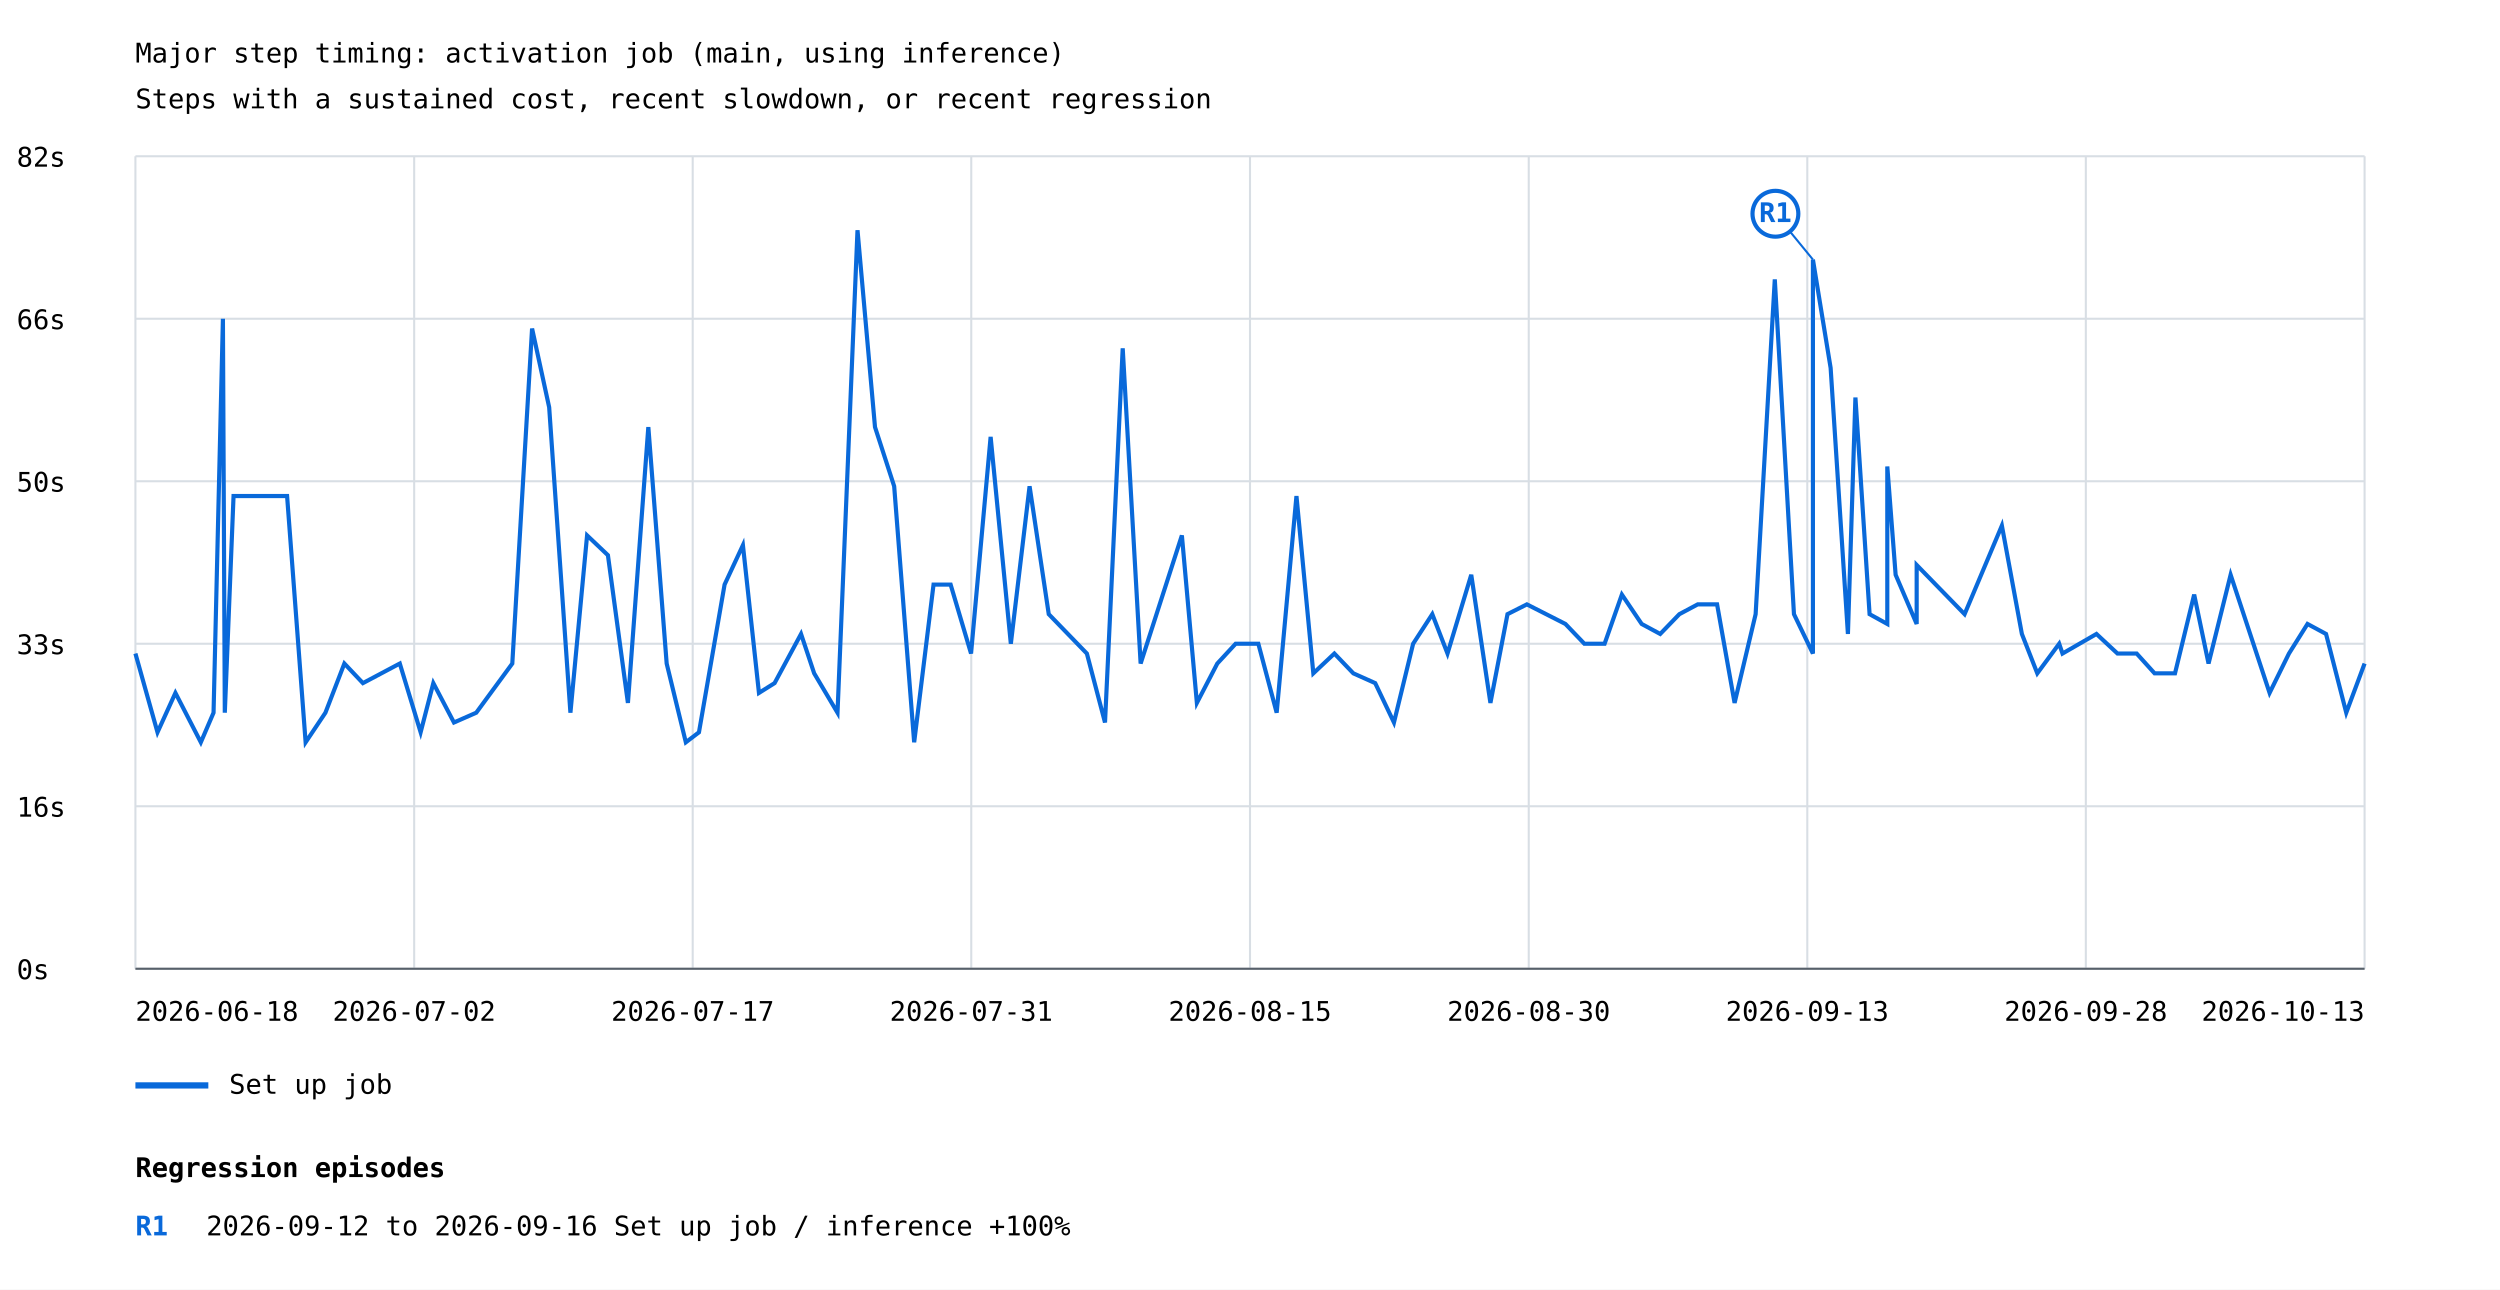
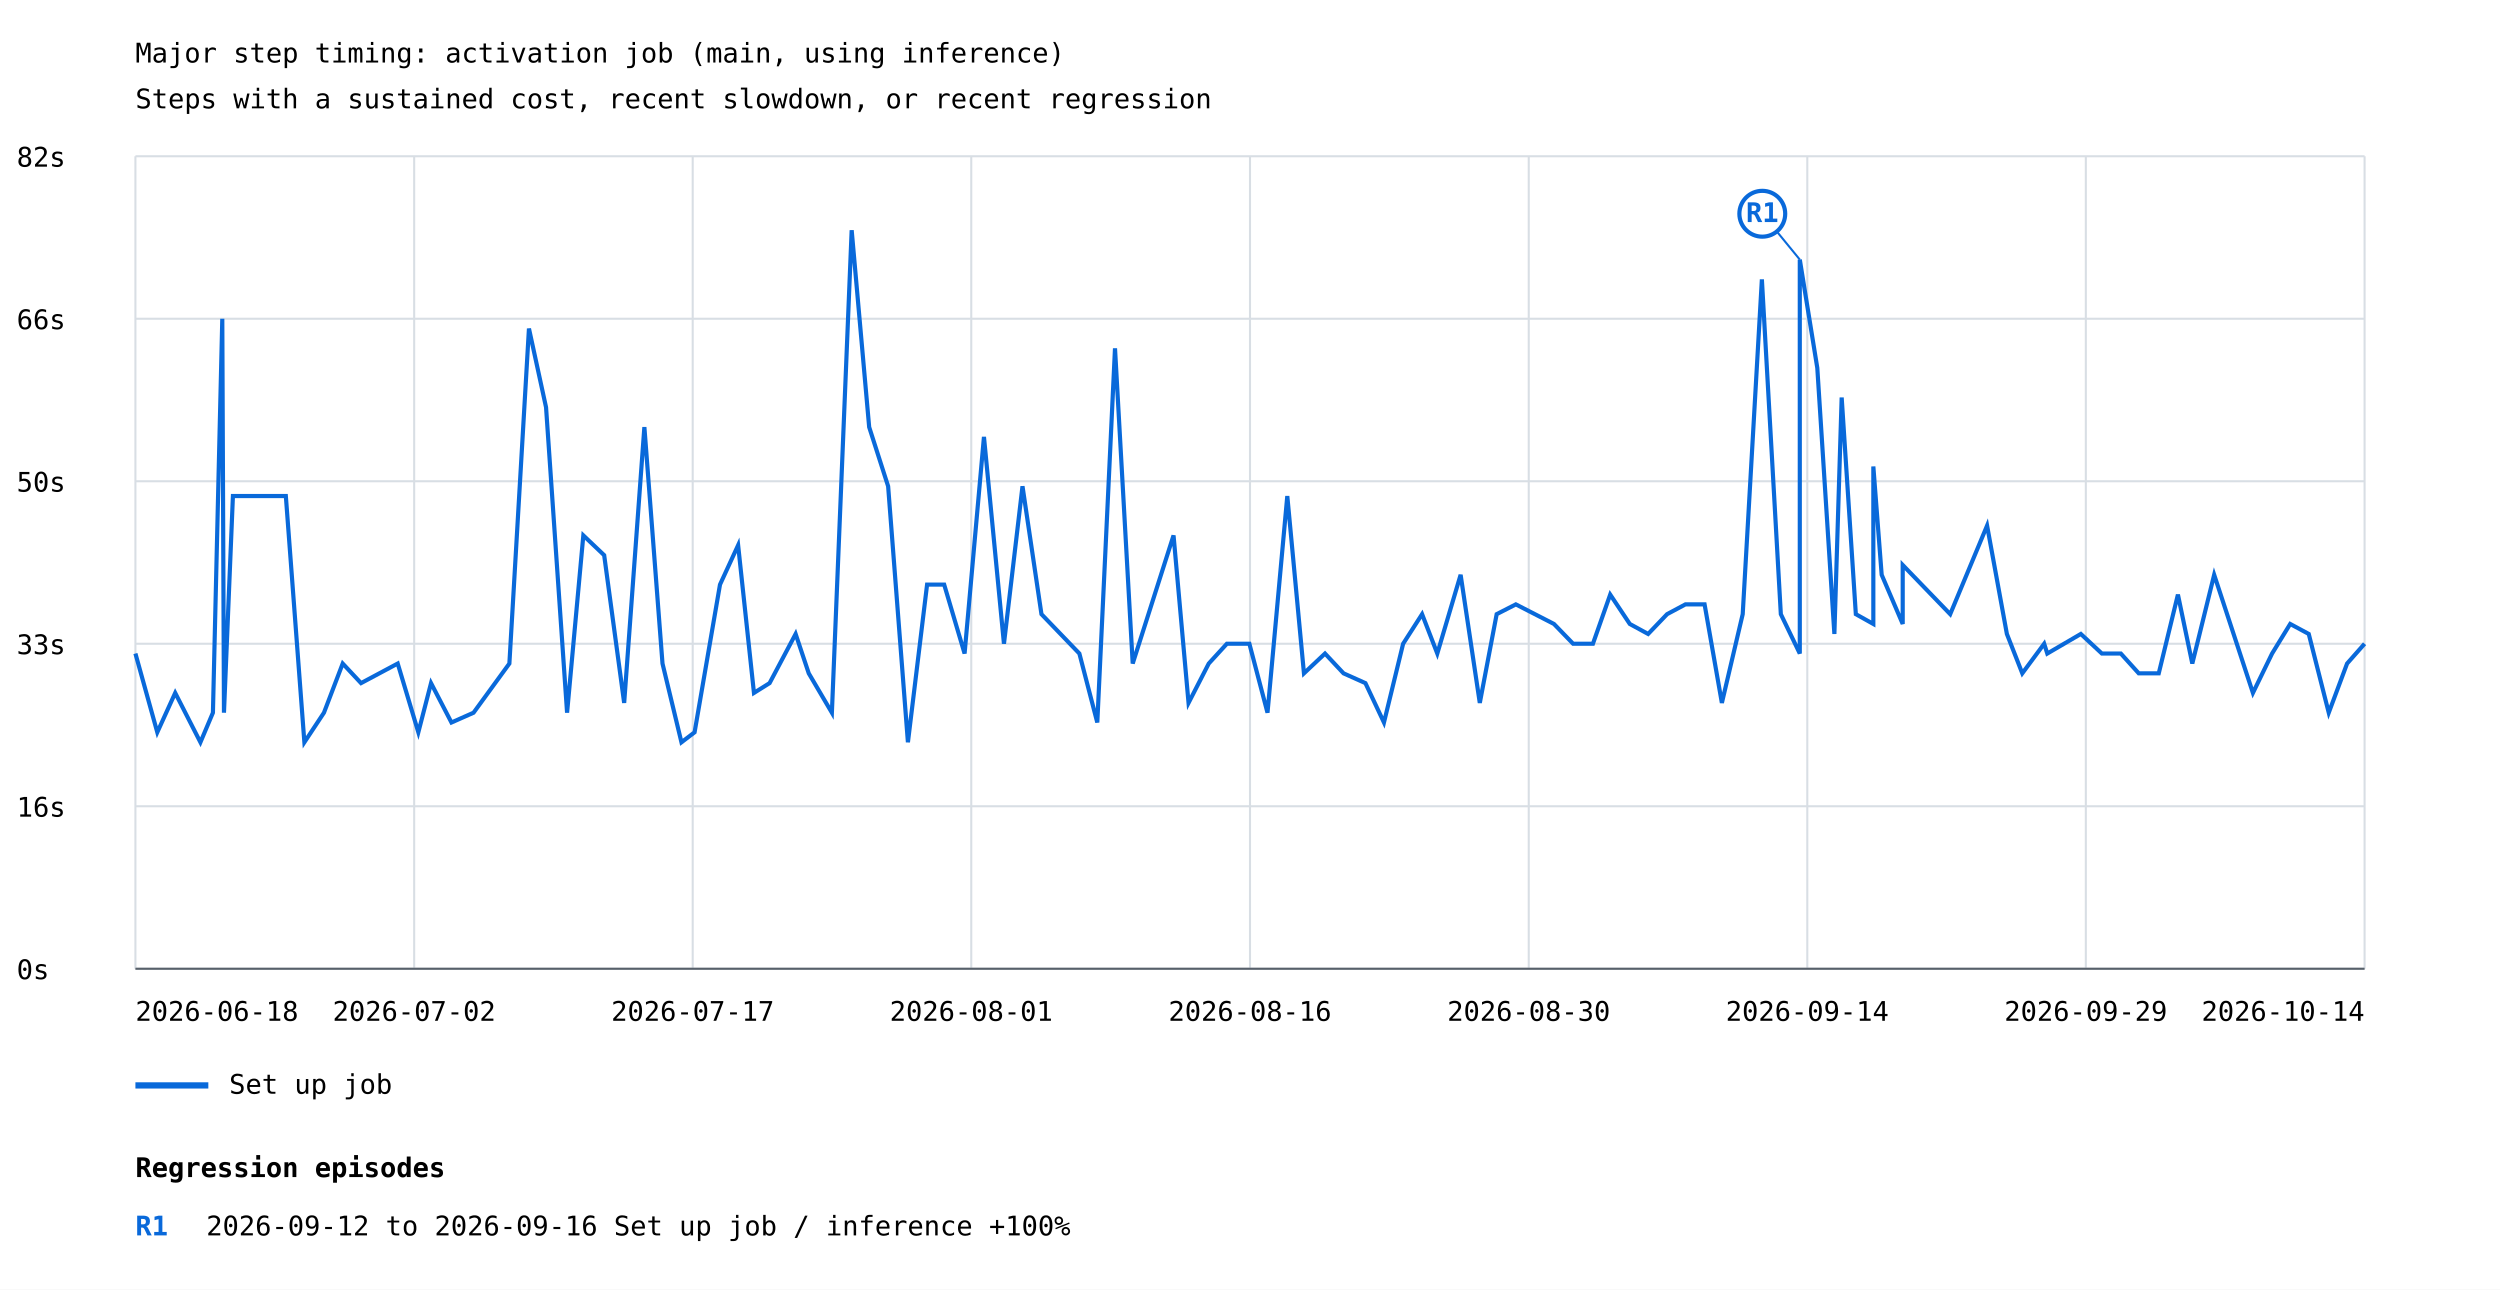
<svg xmlns="http://www.w3.org/2000/svg" width="1200" height="619" viewBox="0 0 1200 619">
  <rect width="100%" height="100%" fill="white" />
  <style>text{font-family:ui-monospace,monospace;font-size:13px}.axis{stroke:#57606a;stroke-width:1}.grid{stroke:#d8dee4;stroke-width:1}</style>
  <text x="65" y="30" font-size="20">Major step timing: activation job (main, using inference)</text>
  <text x="65" y="52">Steps with a sustained cost, recent slowdown, or recent regression</text>
  <line class="grid" x1="65" y1="465.0" x2="1135" y2="465.0" />
  <text x="8" y="470.0">0s</text>
  <line class="grid" x1="65" y1="387.0" x2="1135" y2="387.0" />
  <text x="8" y="392.0">16s</text>
  <line class="grid" x1="65" y1="309.0" x2="1135" y2="309.0" />
  <text x="8" y="314.0">33s</text>
  <line class="grid" x1="65" y1="231.0" x2="1135" y2="231.0" />
  <text x="8" y="236.0">50s</text>
  <line class="grid" x1="65" y1="153.0" x2="1135" y2="153.0" />
  <text x="8" y="158.0">66s</text>
  <line class="grid" x1="65" y1="75.0" x2="1135" y2="75.0" />
  <text x="8" y="80.0">82s</text>
  <line class="grid" x1="65.0" y1="75" x2="65.0" y2="465" />
  <line class="grid" x1="198.8" y1="75" x2="198.8" y2="465" />
  <line class="grid" x1="332.5" y1="75" x2="332.5" y2="465" />
  <line class="grid" x1="466.2" y1="75" x2="466.2" y2="465" />
  <line class="grid" x1="600.0" y1="75" x2="600.0" y2="465" />
  <line class="grid" x1="733.8" y1="75" x2="733.8" y2="465" />
  <line class="grid" x1="867.5" y1="75" x2="867.5" y2="465" />
  <line class="grid" x1="1001.2" y1="75" x2="1001.2" y2="465" />
  <line class="grid" x1="1135.0" y1="75" x2="1135.0" y2="465" />
-   <polyline points="65.0,313.7 75.6,351.5 84.2,332.6 96.4,356.3 102.5,342.1 107.0,153.0 107.9,342.1 112.1,238.1 137.8,238.1 146.7,356.3 156.2,342.1 165.3,318.5 174.2,327.9 191.9,318.5 201.9,351.5 208.0,327.9 217.9,346.8 228.6,342.1 245.9,318.5 255.4,157.7 263.6,195.5 273.8,342.1 281.8,257.0 291.8,266.5 301.4,337.4 311.2,205.0 320.0,318.5 329.2,356.3 335.5,351.5 347.8,280.6 356.6,261.7 364.3,332.6 371.8,327.9 384.5,304.3 390.8,323.2 402.0,342.1 411.6,110.5 420.0,205.0 429.2,233.4 438.8,356.3 448.1,280.6 456.3,280.6 466.1,313.7 475.5,209.7 485.2,309.0 494.2,233.4 503.4,294.8 521.7,313.7 530.4,346.8 538.9,167.2 547.5,318.5 567.3,257.0 574.5,337.4 584.3,318.5 593.1,309.0 604.0,309.0 612.8,342.1 622.3,238.1 630.4,323.2 640.5,313.7 649.6,323.2 660.1,327.9 669.1,346.8 678.3,309.0 687.5,294.8 694.8,313.7 706.2,275.9 715.4,337.4 723.6,294.8 732.9,290.1 751.4,299.5 760.5,309.0 770.2,309.0 778.5,285.4 788.0,299.5 796.9,304.3 806.1,294.8 814.9,290.1 824.2,290.1 832.6,337.4 842.7,294.8 851.9,134.1 861.1,294.8 870.2,313.7 870.2,124.6 878.7,176.6 887.0,304.3 890.6,190.8 897.4,294.8 905.9,299.5 905.9,223.9 909.9,275.9 920.0,299.5 920.0,271.2 943.0,294.8 960.9,252.3 970.5,304.3 977.9,323.2 988.4,309.0 990.0,313.7 1006.3,304.3 1016.4,313.7 1025.6,313.7 1034.2,323.2 1044.0,323.2 1053.2,285.4 1060.1,318.5 1070.7,275.9 1089.4,332.6 1098.7,313.7 1107.6,299.5 1116.5,304.3 1126.2,342.1 1135.0,318.5" fill="none" stroke="#0969da" stroke-width="2" />
-   <line x1="870.2" y1="124.6" x2="852.2" y2="102.6" stroke="#0969da" stroke-width="1" />
-   <circle cx="852.2" cy="102.6" r="11" fill="white" stroke="#0969da" stroke-width="2" />
-   <text x="852.2" y="106.6" fill="#0969da" font-size="10" font-weight="bold" text-anchor="middle">R1</text>
+   <polyline points="65.0,313.7 75.5,351.5 84.1,332.6 96.2,356.3 102.2,342.1 106.7,153.0 107.5,342.1 111.8,238.1 137.2,238.1 146.1,356.3 155.5,342.1 164.5,318.5 173.3,327.9 190.9,318.5 200.8,351.5 206.9,327.9 216.7,346.8 227.3,342.1 244.5,318.5 253.9,157.7 262.1,195.5 272.2,342.1 280.0,257.0 290.0,266.5 299.6,337.4 309.3,205.0 318.0,318.5 327.1,356.3 333.4,351.5 345.6,280.6 354.3,261.7 361.9,332.6 369.4,327.9 381.9,304.3 388.2,323.2 399.3,342.1 408.8,110.5 417.2,205.0 426.3,233.4 435.8,356.3 445.0,280.6 453.2,280.6 463.0,313.7 472.3,209.7 481.9,309.0 490.8,233.4 499.9,294.8 518.1,313.7 526.7,346.8 535.2,167.2 543.7,318.5 563.3,257.0 570.5,337.4 580.2,318.5 588.9,309.0 599.7,309.0 608.4,342.1 617.9,238.1 625.9,323.2 636.0,313.7 644.9,323.2 655.4,327.9 664.3,346.8 673.5,309.0 682.6,294.8 689.9,313.7 701.1,275.9 710.3,337.4 718.4,294.8 727.6,290.1 745.9,299.5 755.1,309.0 764.6,309.0 772.9,285.4 782.3,299.5 791.1,304.3 800.2,294.8 809.0,290.1 818.2,290.1 826.5,337.4 836.5,294.8 845.7,134.1 854.8,294.8 863.9,313.7 863.9,124.6 872.3,176.6 880.5,304.3 884.0,190.8 890.8,294.8 899.2,299.5 899.2,223.9 903.2,275.9 913.3,299.5 913.3,271.2 936.1,294.8 953.8,252.3 963.3,304.3 970.7,323.2 981.2,309.0 982.7,313.7 998.8,304.3 1008.9,313.7 1018.0,313.7 1026.6,323.2 1036.2,323.2 1045.4,285.4 1052.3,318.5 1062.8,275.9 1081.4,332.6 1090.6,313.7 1099.3,299.5 1108.2,304.3 1117.8,342.1 1126.6,318.5 1135.0,309.0" fill="none" stroke="#0969da" stroke-width="2" />
+   <line x1="863.9" y1="124.6" x2="845.9" y2="102.6" stroke="#0969da" stroke-width="1" />
+   <circle cx="845.9" cy="102.6" r="11" fill="white" stroke="#0969da" stroke-width="2" />
+   <text x="845.9" y="106.6" fill="#0969da" font-size="10" font-weight="bold" text-anchor="middle">R1</text>
  <line x1="65" y1="521" x2="100" y2="521" stroke="#0969da" stroke-width="3" />
  <text x="110" y="525">Set up job</text>
  <text x="65.0" y="490" text-anchor="start">2026-06-18</text>
  <text x="198.8" y="490" text-anchor="middle">2026-07-02</text>
  <text x="332.5" y="490" text-anchor="middle">2026-07-17</text>
-   <text x="466.2" y="490" text-anchor="middle">2026-07-31</text>
-   <text x="600.0" y="490" text-anchor="middle">2026-08-15</text>
+   <text x="466.2" y="490" text-anchor="middle">2026-08-01</text>
+   <text x="600.0" y="490" text-anchor="middle">2026-08-16</text>
  <text x="733.8" y="490" text-anchor="middle">2026-08-30</text>
-   <text x="867.5" y="490" text-anchor="middle">2026-09-13</text>
-   <text x="1001.2" y="490" text-anchor="middle">2026-09-28</text>
-   <text x="1135.0" y="490" text-anchor="end">2026-10-13</text>
+   <text x="867.5" y="490" text-anchor="middle">2026-09-14</text>
+   <text x="1001.2" y="490" text-anchor="middle">2026-09-29</text>
+   <text x="1135.0" y="490" text-anchor="end">2026-10-14</text>
  <line class="axis" x1="65" y1="465" x2="1135" y2="465" />
  <text x="65" y="565" font-size="16" font-weight="bold">Regression episodes</text>
  <text x="65" y="593" fill="#0969da" font-weight="bold">R1</text>
  <text x="99" y="593">2026-09-12 to 2026-09-16  Set up job / inference  +100%</text>
</svg>
